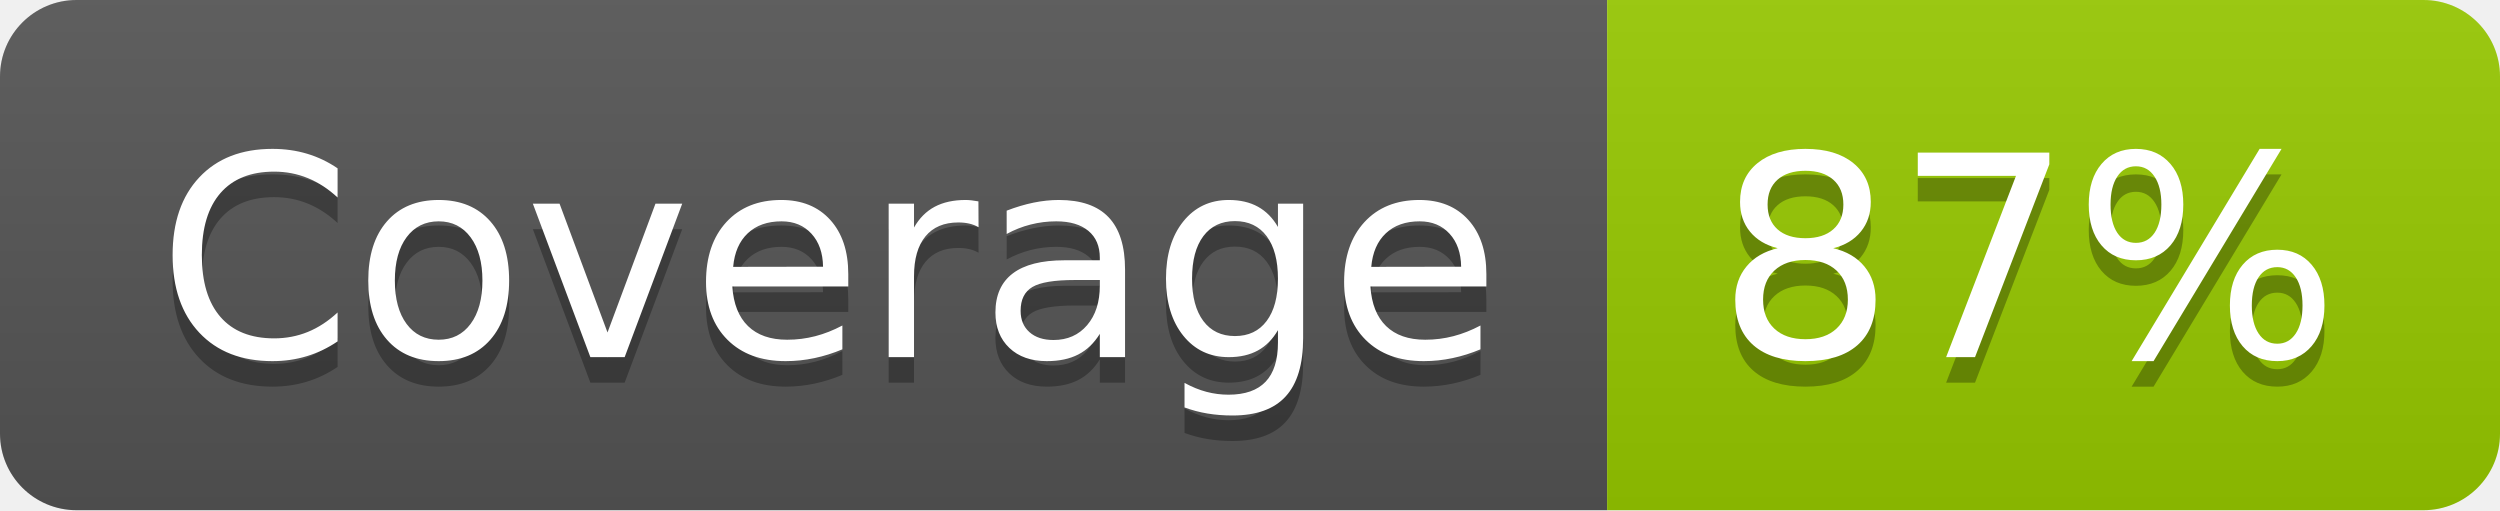
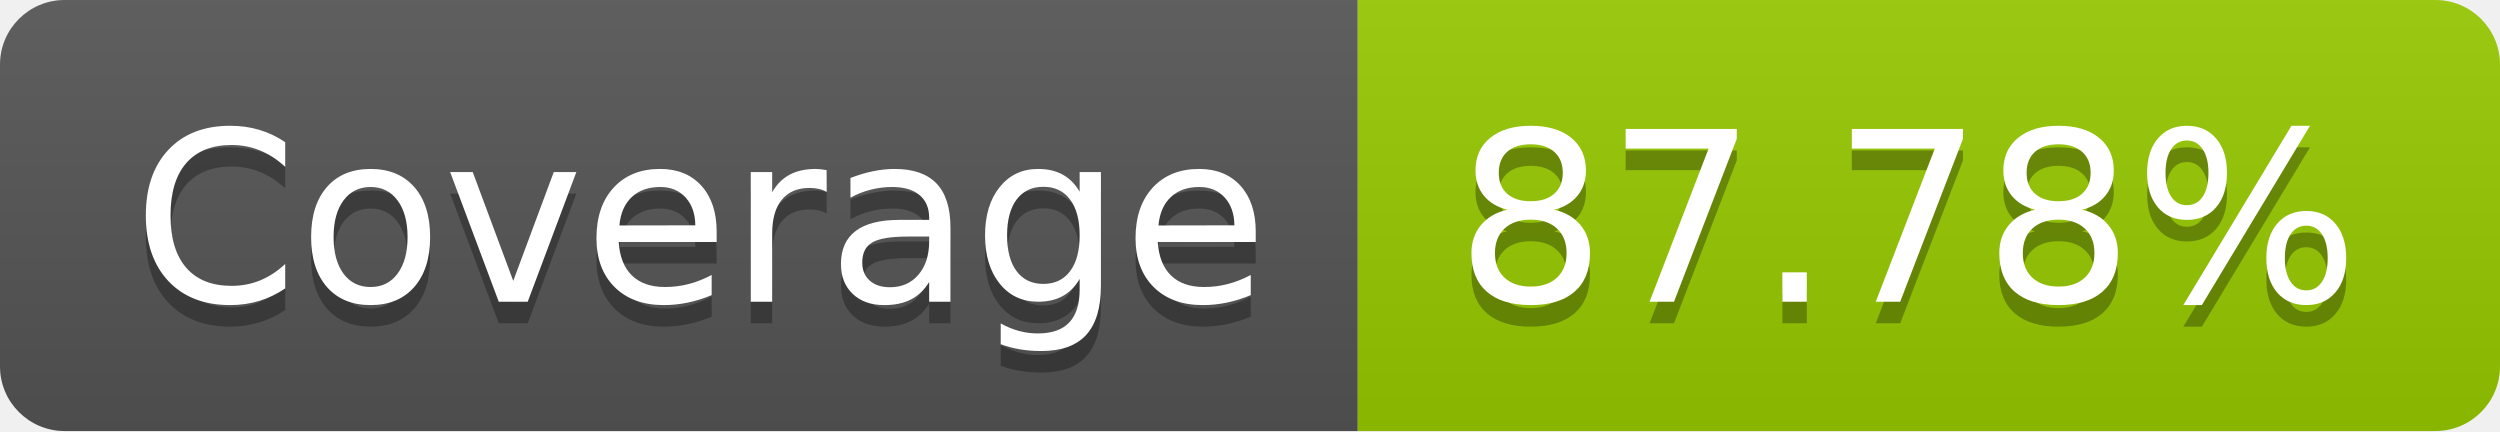
- <svg xmlns="http://www.w3.org/2000/svg" width="98" height="20" role="img" aria-label="Coverage: 87%">
+ <svg xmlns="http://www.w3.org/2000/svg" width="116" height="20" role="img" aria-label="Coverage: 87.78%">
  <linearGradient id="s" x2="0" y2="100%">
    <stop offset="0" stop-color="#bbb" stop-opacity=".1" />
    <stop offset="1" stop-opacity=".1" />
  </linearGradient>
  <clipPath id="r">
-     <rect width="98" height="20" rx="3" fill="#fff" />
+     <rect width="116" height="20" rx="3" fill="#fff" />
  </clipPath>
  <g clip-path="url(#r)">
    <rect width="63" height="20" fill="#555" />
-     <rect x="63" width="35" height="20" fill="#97ca00" />
-     <rect width="98" height="20" fill="url(#s)" />
+     <rect x="63" width="53" height="20" fill="#97ca00" />
+     <rect width="116" height="20" fill="url(#s)" />
  </g>
  <g fill="#fff" text-anchor="middle" font-family="Verdana,Geneva,DejaVu Sans,sans-serif" text-rendering="geometricPrecision" font-size="110">
    <text aria-hidden="true" x="325" y="150" fill="#010101" fill-opacity=".3" transform="scale(.1)" textLength="530">Coverage</text>
    <text x="325" y="140" transform="scale(.1)" fill="#fff" textLength="530">Coverage</text>
-     <text aria-hidden="true" x="795" y="150" fill="#010101" fill-opacity=".3" transform="scale(.1)" textLength="250">87%</text>
-     <text x="795" y="140" transform="scale(.1)" fill="#fff" textLength="250">87%</text>
+     <text aria-hidden="true" x="885" y="150" fill="#010101" fill-opacity=".3" transform="scale(.1)" textLength="430">87.78%</text>
+     <text x="885" y="140" transform="scale(.1)" fill="#fff" textLength="430">87.78%</text>
  </g>
</svg>
